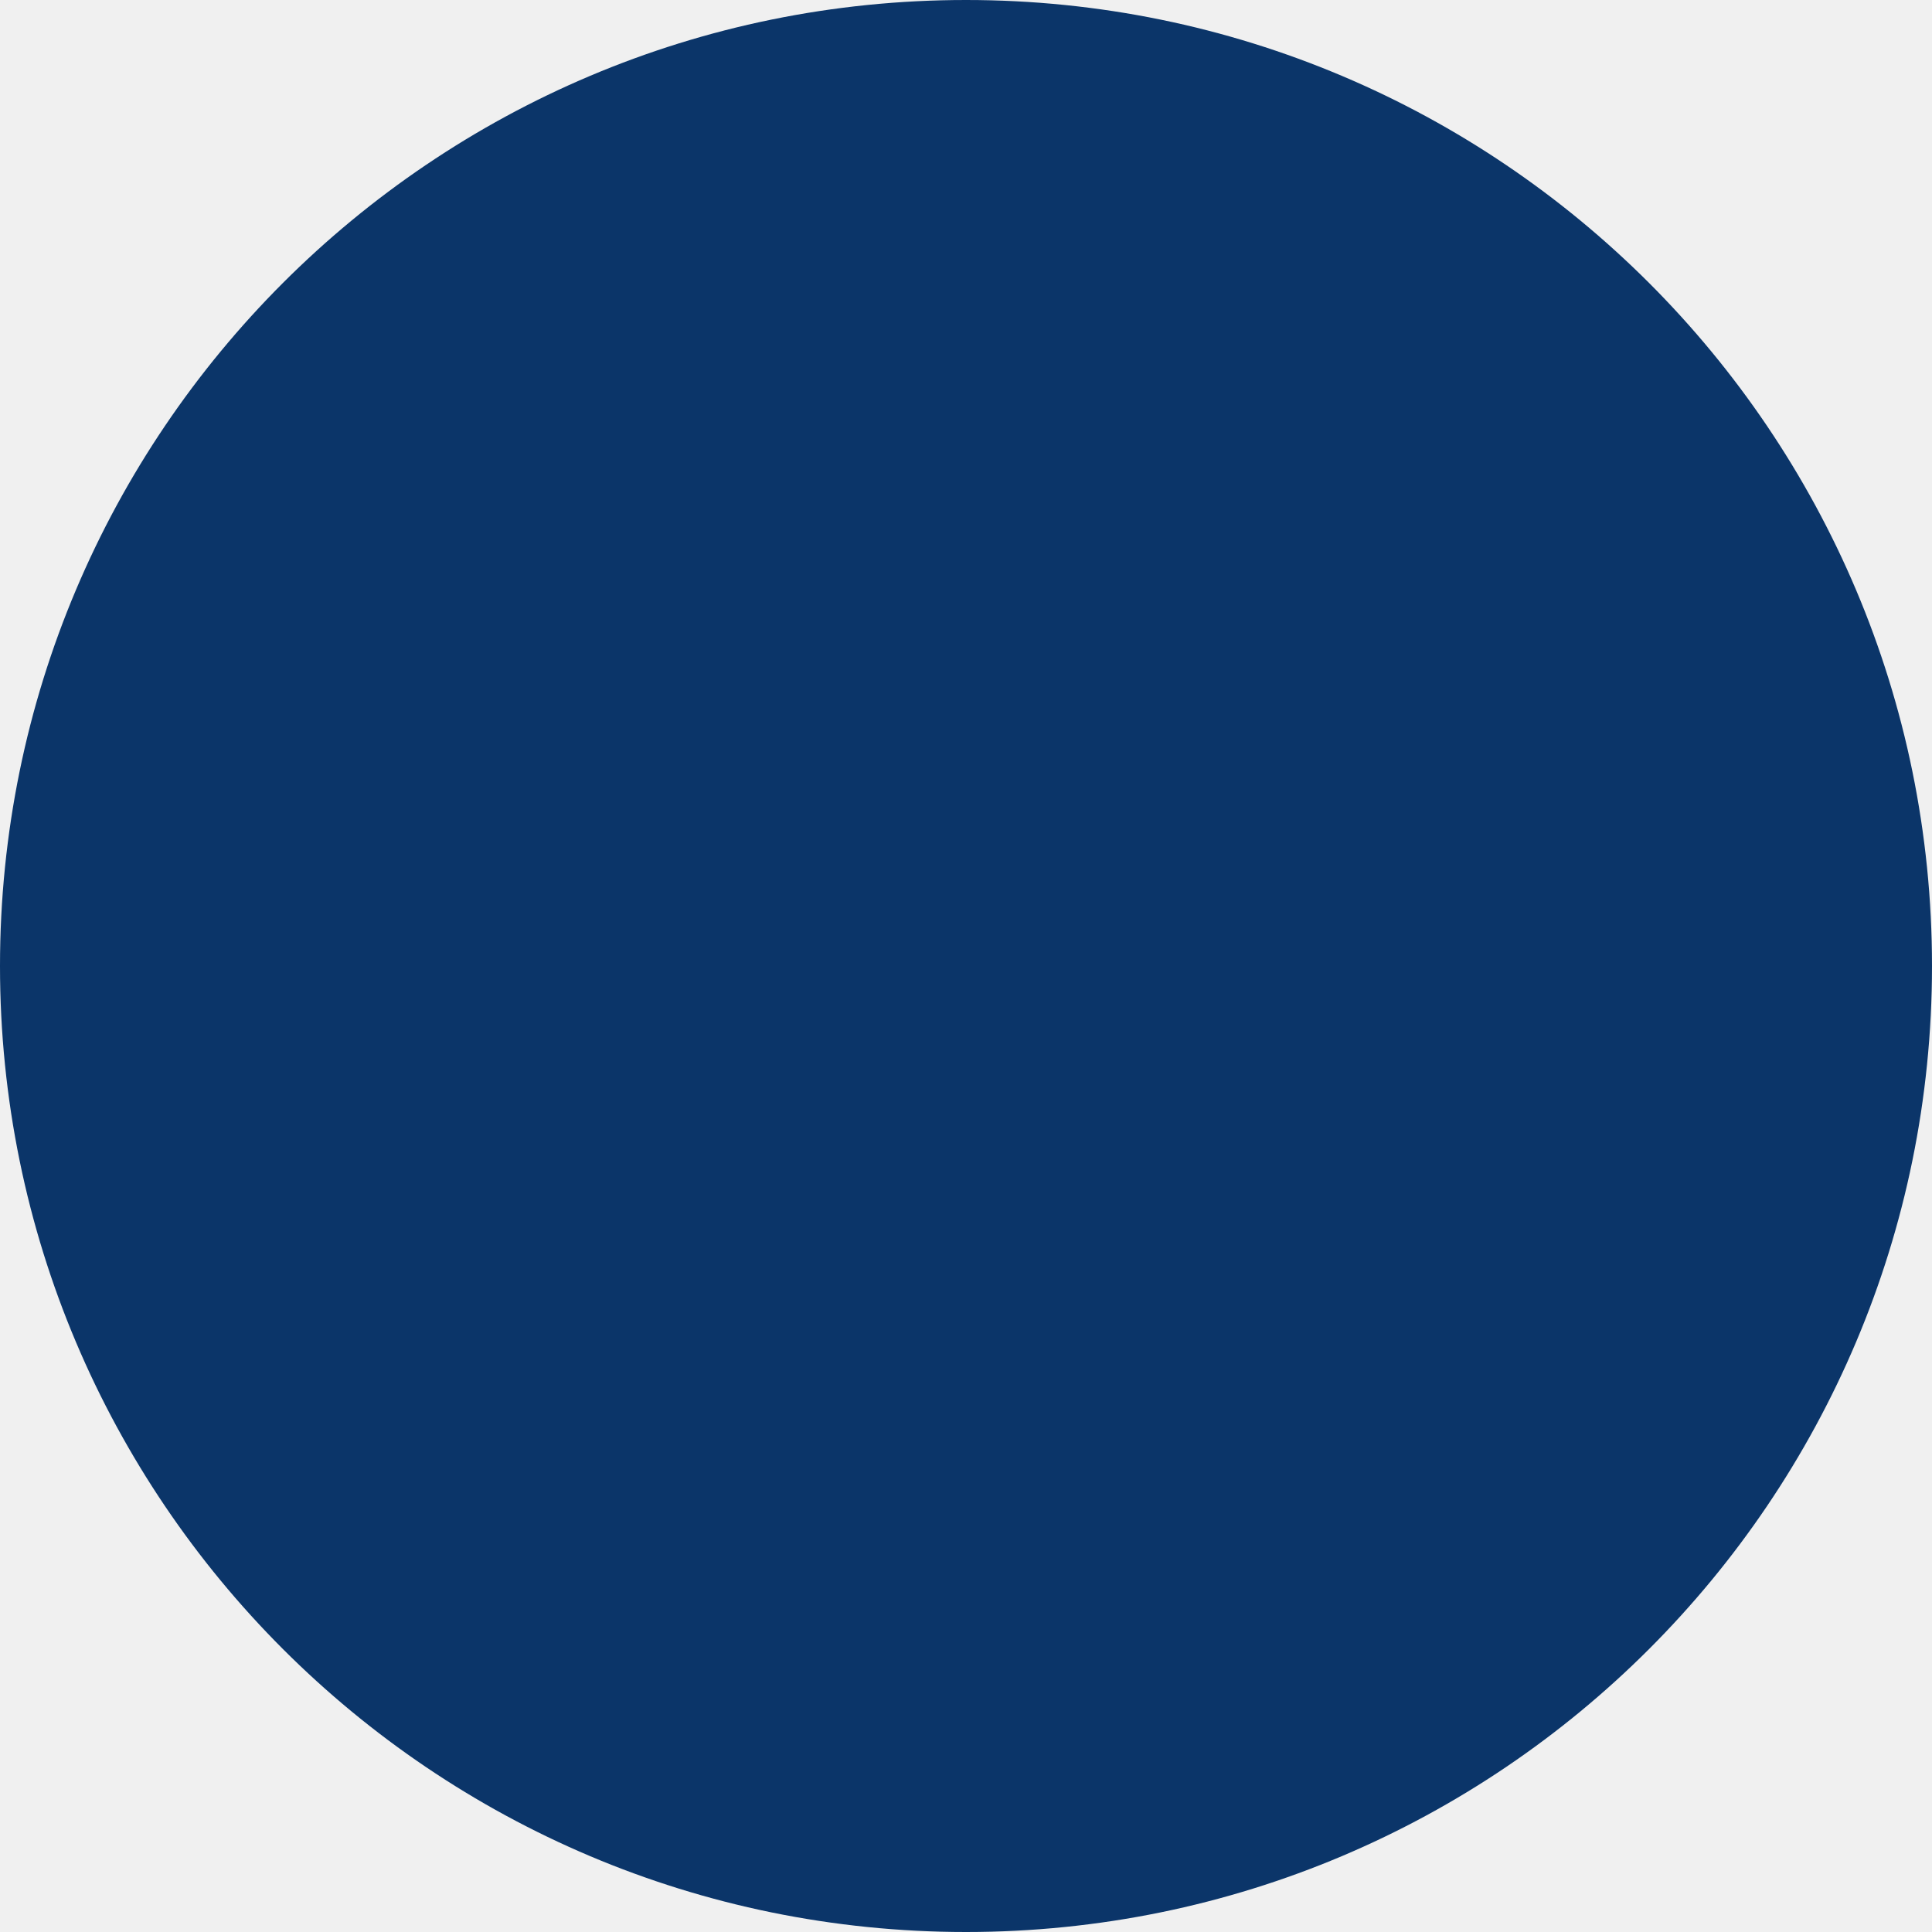
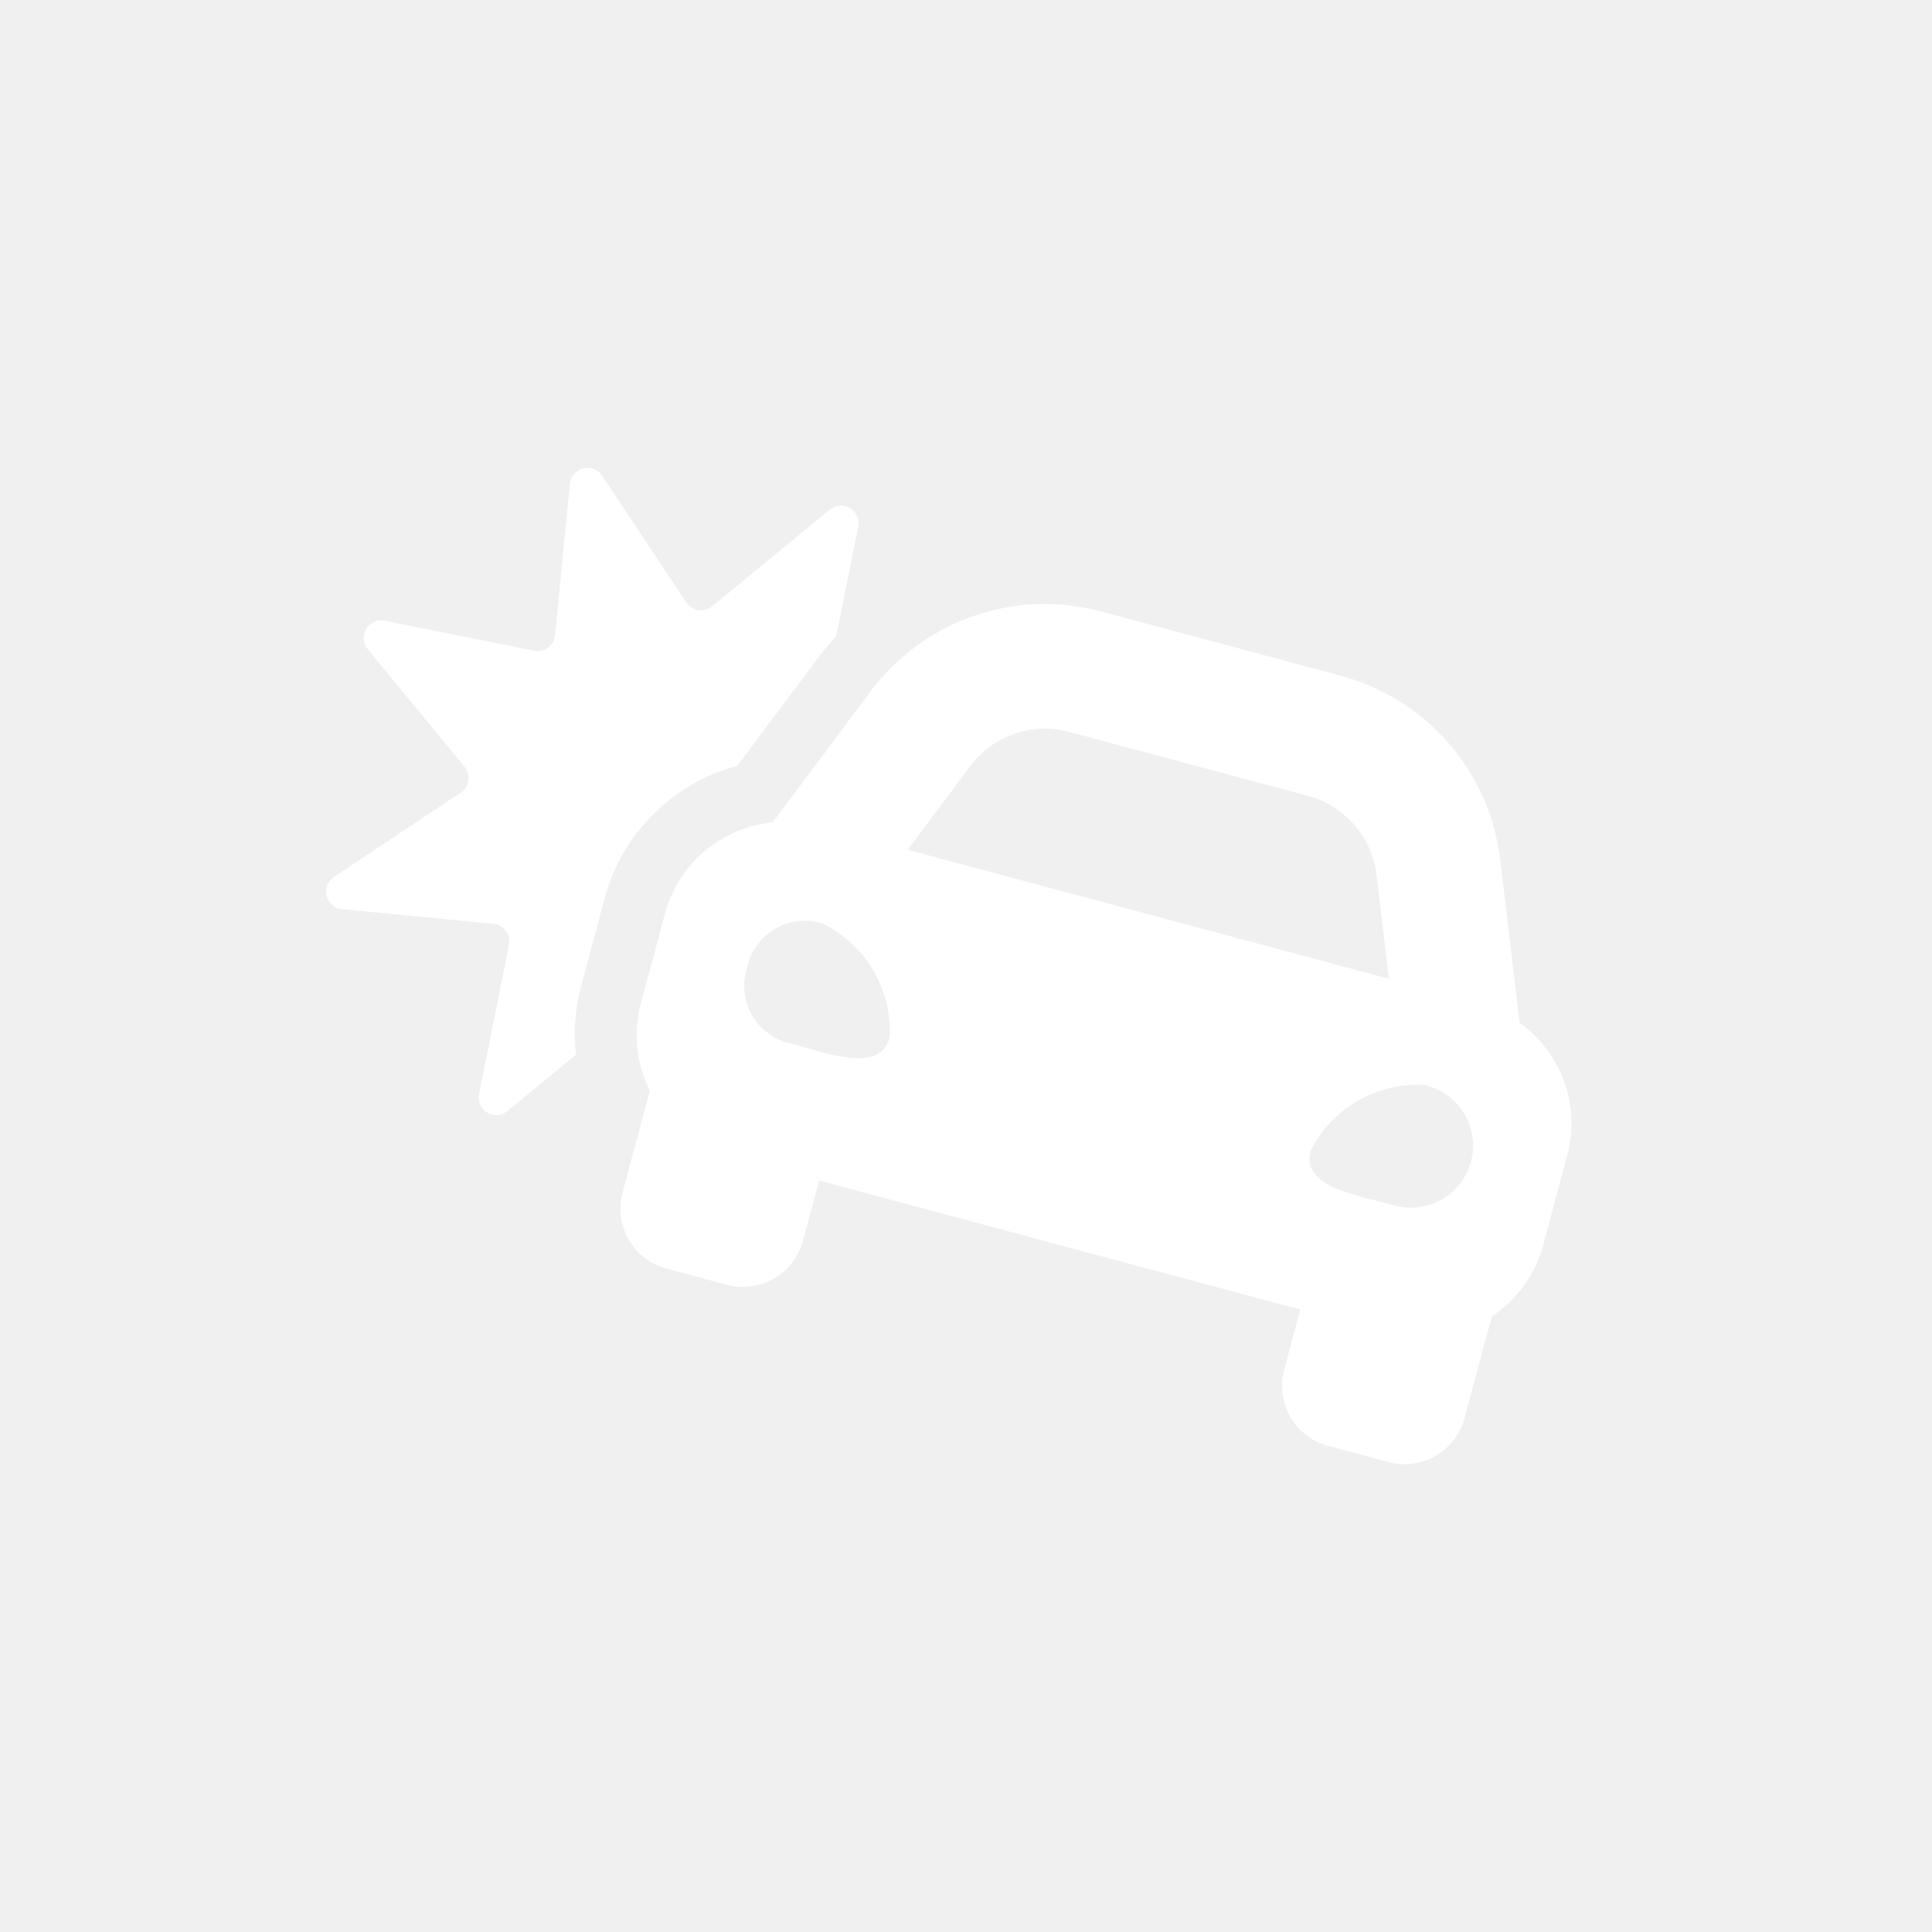
<svg xmlns="http://www.w3.org/2000/svg" width="56" height="56" viewBox="0 0 56 56">
-   <circle id="Personal_Info_Icon" data-name="Personal Info Icon" cx="28" cy="28" r="28" fill="#0b3569" />
+   <g transform="translate(-278 -416)">
+     <circle cx="28" cy="28" r="28" transform="translate(278 416)" fill="transparent" />
+     <path d="M8.079,12.454l-.7,2.615a5.318,5.318,0,0,0-.136,1.94L5.258,18.643a.51.51,0,0,1-.825-.495L5.3,13.824a.51.51,0,0,0-.451-.609L.461,12.79a.51.51,0,0,1-.234-.933L3.9,9.414a.511.511,0,0,0,.112-.75L1.21,5.258a.51.51,0,0,1,.5-.825L6.03,5.3a.511.511,0,0,0,.609-.451L7.065.461A.511.511,0,0,1,8,.228L10.441,3.9a.511.511,0,0,0,.75.112L14.6,1.21a.51.51,0,0,1,.825.495l-.639,3.168c-.153.172-.306.343-.446.53L12.523,7.826l-.6.808A5.44,5.44,0,0,0,8.079,12.454Zm27.895,7.474-.7,2.615a3.534,3.534,0,0,1-.99,1.656,3.772,3.772,0,0,1-.494.395L33,27.539a1.8,1.8,0,0,1-2.21,1.276l-1.743-.467a1.8,1.8,0,0,1-1.276-2.21l.467-1.743L14.29,20.658,13.823,22.4a1.8,1.8,0,0,1-2.21,1.276L9.87,23.21A1.8,1.8,0,0,1,8.593,21l.789-2.946a3.757,3.757,0,0,1-.231-.589,3.534,3.534,0,0,1-.029-1.929l.7-2.615A3.583,3.583,0,0,1,11.9,10.54a3.629,3.629,0,0,1,1.043-.266l1.023-1.367,1.813-2.424a6.353,6.353,0,0,1,2.14-1.825,6.193,6.193,0,0,1,.849-.366,6.261,6.261,0,0,1,1.818-.341,6.368,6.368,0,0,1,1.886.214L29.394,6.02a6.357,6.357,0,0,1,1.74.757,6.284,6.284,0,0,1,2.9,4.6l.359,3.006.2,1.695a3.637,3.637,0,0,1,1.283,1.688,3.562,3.562,0,0,1,.1,2.165ZM14.415,13.217a1.7,1.7,0,0,0-2.209,1.271,1.7,1.7,0,0,0,1.278,2.2c1.046.28,2.569.875,2.848-.168A3.471,3.471,0,0,0,14.415,13.217Zm16.391,1.589L30.447,11.8A2.707,2.707,0,0,0,28.46,9.506L21.54,7.652a2.708,2.708,0,0,0-2.869.993l-1.813,2.424,9.7,2.6,4.246,1.138Zm1.043,3.082a3.472,3.472,0,0,0-3.314,1.906c-.279,1.043,1.336,1.289,2.382,1.57a1.8,1.8,0,1,0,.931-3.475Z" transform="translate(287.452 429.562)" fill="#fff" />
+   </g>
</svg>
